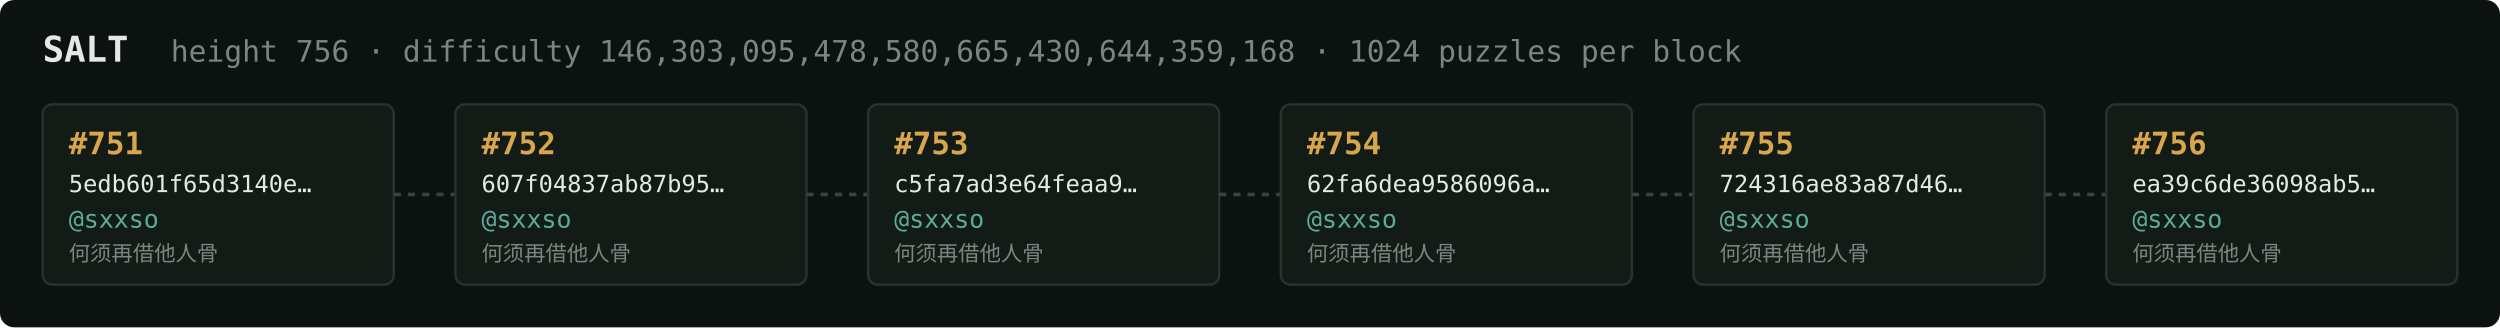
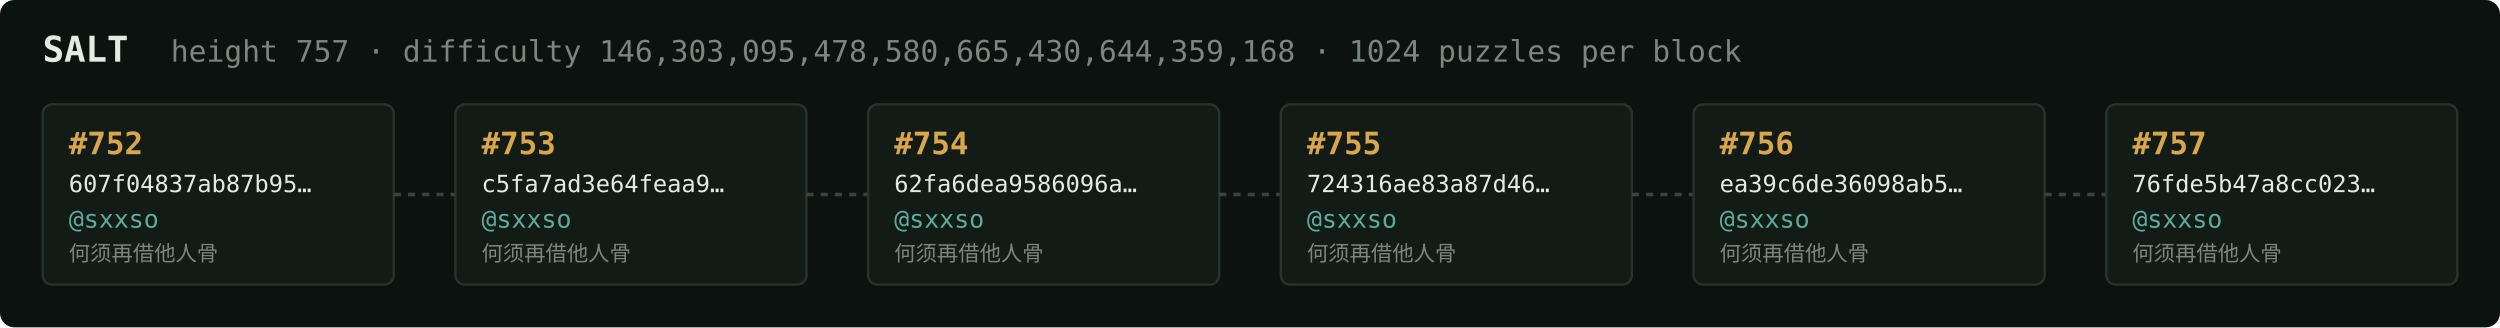
<svg xmlns="http://www.w3.org/2000/svg" width="1054" height="138" viewBox="0 0 1054 138" font-family="ui-monospace,SFMono-Regular,Menlo,monospace">
  <rect fill="#0c1210" width="1054" height="138" rx="6" />
  <text x="18" y="26" fill="#e5e9e3" font-size="15" font-weight="700">SALT</text>
-   <text x="72" y="26" fill="#7a867f" font-size="12.5">height 756 · difficulty 146,303,095,478,580,665,430,644,359,168 · 1024 puzzles per block</text>
+   <text x="72" y="26" fill="#7a867f" font-size="12.5">height 757 · difficulty 146,303,095,478,580,665,430,644,359,168 · 1024 puzzles per block</text>
  <rect x="18" y="44" width="148" height="76" rx="4" fill="#131b17" stroke="#28332e" stroke-width="1" />
-   <text x="29" y="65" fill="#d9a64c" font-size="13" font-weight="700">#751</text>
-   <text x="29" y="81" fill="#e5e9e3" font-size="10">5edb601f65d3140e…</text>
+   <text x="29" y="65" fill="#d9a64c" font-size="13" font-weight="700">#752</text>
+   <text x="29" y="81" fill="#e5e9e3" font-size="10">607f04837ab87b95…</text>
  <text x="29" y="96" fill="#5cab9b" font-size="10.5">@sxxso</text>
  <text x="29" y="110" fill="#7a867f" font-size="9">何须再借他人骨</text>
  <line x1="166" y1="82.0" x2="192" y2="82.0" stroke="#38443e" stroke-width="1.5" stroke-dasharray="3 3" />
  <rect x="192" y="44" width="148" height="76" rx="4" fill="#131b17" stroke="#28332e" stroke-width="1" />
-   <text x="203" y="65" fill="#d9a64c" font-size="13" font-weight="700">#752</text>
-   <text x="203" y="81" fill="#e5e9e3" font-size="10">607f04837ab87b95…</text>
+   <text x="203" y="65" fill="#d9a64c" font-size="13" font-weight="700">#753</text>
+   <text x="203" y="81" fill="#e5e9e3" font-size="10">c5fa7ad3e64feaa9…</text>
  <text x="203" y="96" fill="#5cab9b" font-size="10.5">@sxxso</text>
  <text x="203" y="110" fill="#7a867f" font-size="9">何须再借他人骨</text>
  <line x1="340" y1="82.0" x2="366" y2="82.0" stroke="#38443e" stroke-width="1.5" stroke-dasharray="3 3" />
  <rect x="366" y="44" width="148" height="76" rx="4" fill="#131b17" stroke="#28332e" stroke-width="1" />
-   <text x="377" y="65" fill="#d9a64c" font-size="13" font-weight="700">#753</text>
-   <text x="377" y="81" fill="#e5e9e3" font-size="10">c5fa7ad3e64feaa9…</text>
+   <text x="377" y="65" fill="#d9a64c" font-size="13" font-weight="700">#754</text>
+   <text x="377" y="81" fill="#e5e9e3" font-size="10">62fa6dea9586096a…</text>
  <text x="377" y="96" fill="#5cab9b" font-size="10.5">@sxxso</text>
  <text x="377" y="110" fill="#7a867f" font-size="9">何须再借他人骨</text>
  <line x1="514" y1="82.0" x2="540" y2="82.0" stroke="#38443e" stroke-width="1.5" stroke-dasharray="3 3" />
  <rect x="540" y="44" width="148" height="76" rx="4" fill="#131b17" stroke="#28332e" stroke-width="1" />
-   <text x="551" y="65" fill="#d9a64c" font-size="13" font-weight="700">#754</text>
-   <text x="551" y="81" fill="#e5e9e3" font-size="10">62fa6dea9586096a…</text>
+   <text x="551" y="65" fill="#d9a64c" font-size="13" font-weight="700">#755</text>
+   <text x="551" y="81" fill="#e5e9e3" font-size="10">724316ae83a87d46…</text>
  <text x="551" y="96" fill="#5cab9b" font-size="10.5">@sxxso</text>
  <text x="551" y="110" fill="#7a867f" font-size="9">何须再借他人骨</text>
  <line x1="688" y1="82.0" x2="714" y2="82.0" stroke="#38443e" stroke-width="1.5" stroke-dasharray="3 3" />
  <rect x="714" y="44" width="148" height="76" rx="4" fill="#131b17" stroke="#28332e" stroke-width="1" />
-   <text x="725" y="65" fill="#d9a64c" font-size="13" font-weight="700">#755</text>
-   <text x="725" y="81" fill="#e5e9e3" font-size="10">724316ae83a87d46…</text>
+   <text x="725" y="65" fill="#d9a64c" font-size="13" font-weight="700">#756</text>
+   <text x="725" y="81" fill="#e5e9e3" font-size="10">ea39c6de36098ab5…</text>
  <text x="725" y="96" fill="#5cab9b" font-size="10.5">@sxxso</text>
  <text x="725" y="110" fill="#7a867f" font-size="9">何须再借他人骨</text>
  <line x1="862" y1="82.0" x2="888" y2="82.0" stroke="#38443e" stroke-width="1.5" stroke-dasharray="3 3" />
  <rect x="888" y="44" width="148" height="76" rx="4" fill="#131b17" stroke="#28332e" stroke-width="1" />
-   <text x="899" y="65" fill="#d9a64c" font-size="13" font-weight="700">#756</text>
-   <text x="899" y="81" fill="#e5e9e3" font-size="10">ea39c6de36098ab5…</text>
+   <text x="899" y="65" fill="#d9a64c" font-size="13" font-weight="700">#757</text>
+   <text x="899" y="81" fill="#e5e9e3" font-size="10">76fde5b47a8cc023…</text>
  <text x="899" y="96" fill="#5cab9b" font-size="10.5">@sxxso</text>
  <text x="899" y="110" fill="#7a867f" font-size="9">何须再借他人骨</text>
</svg>
